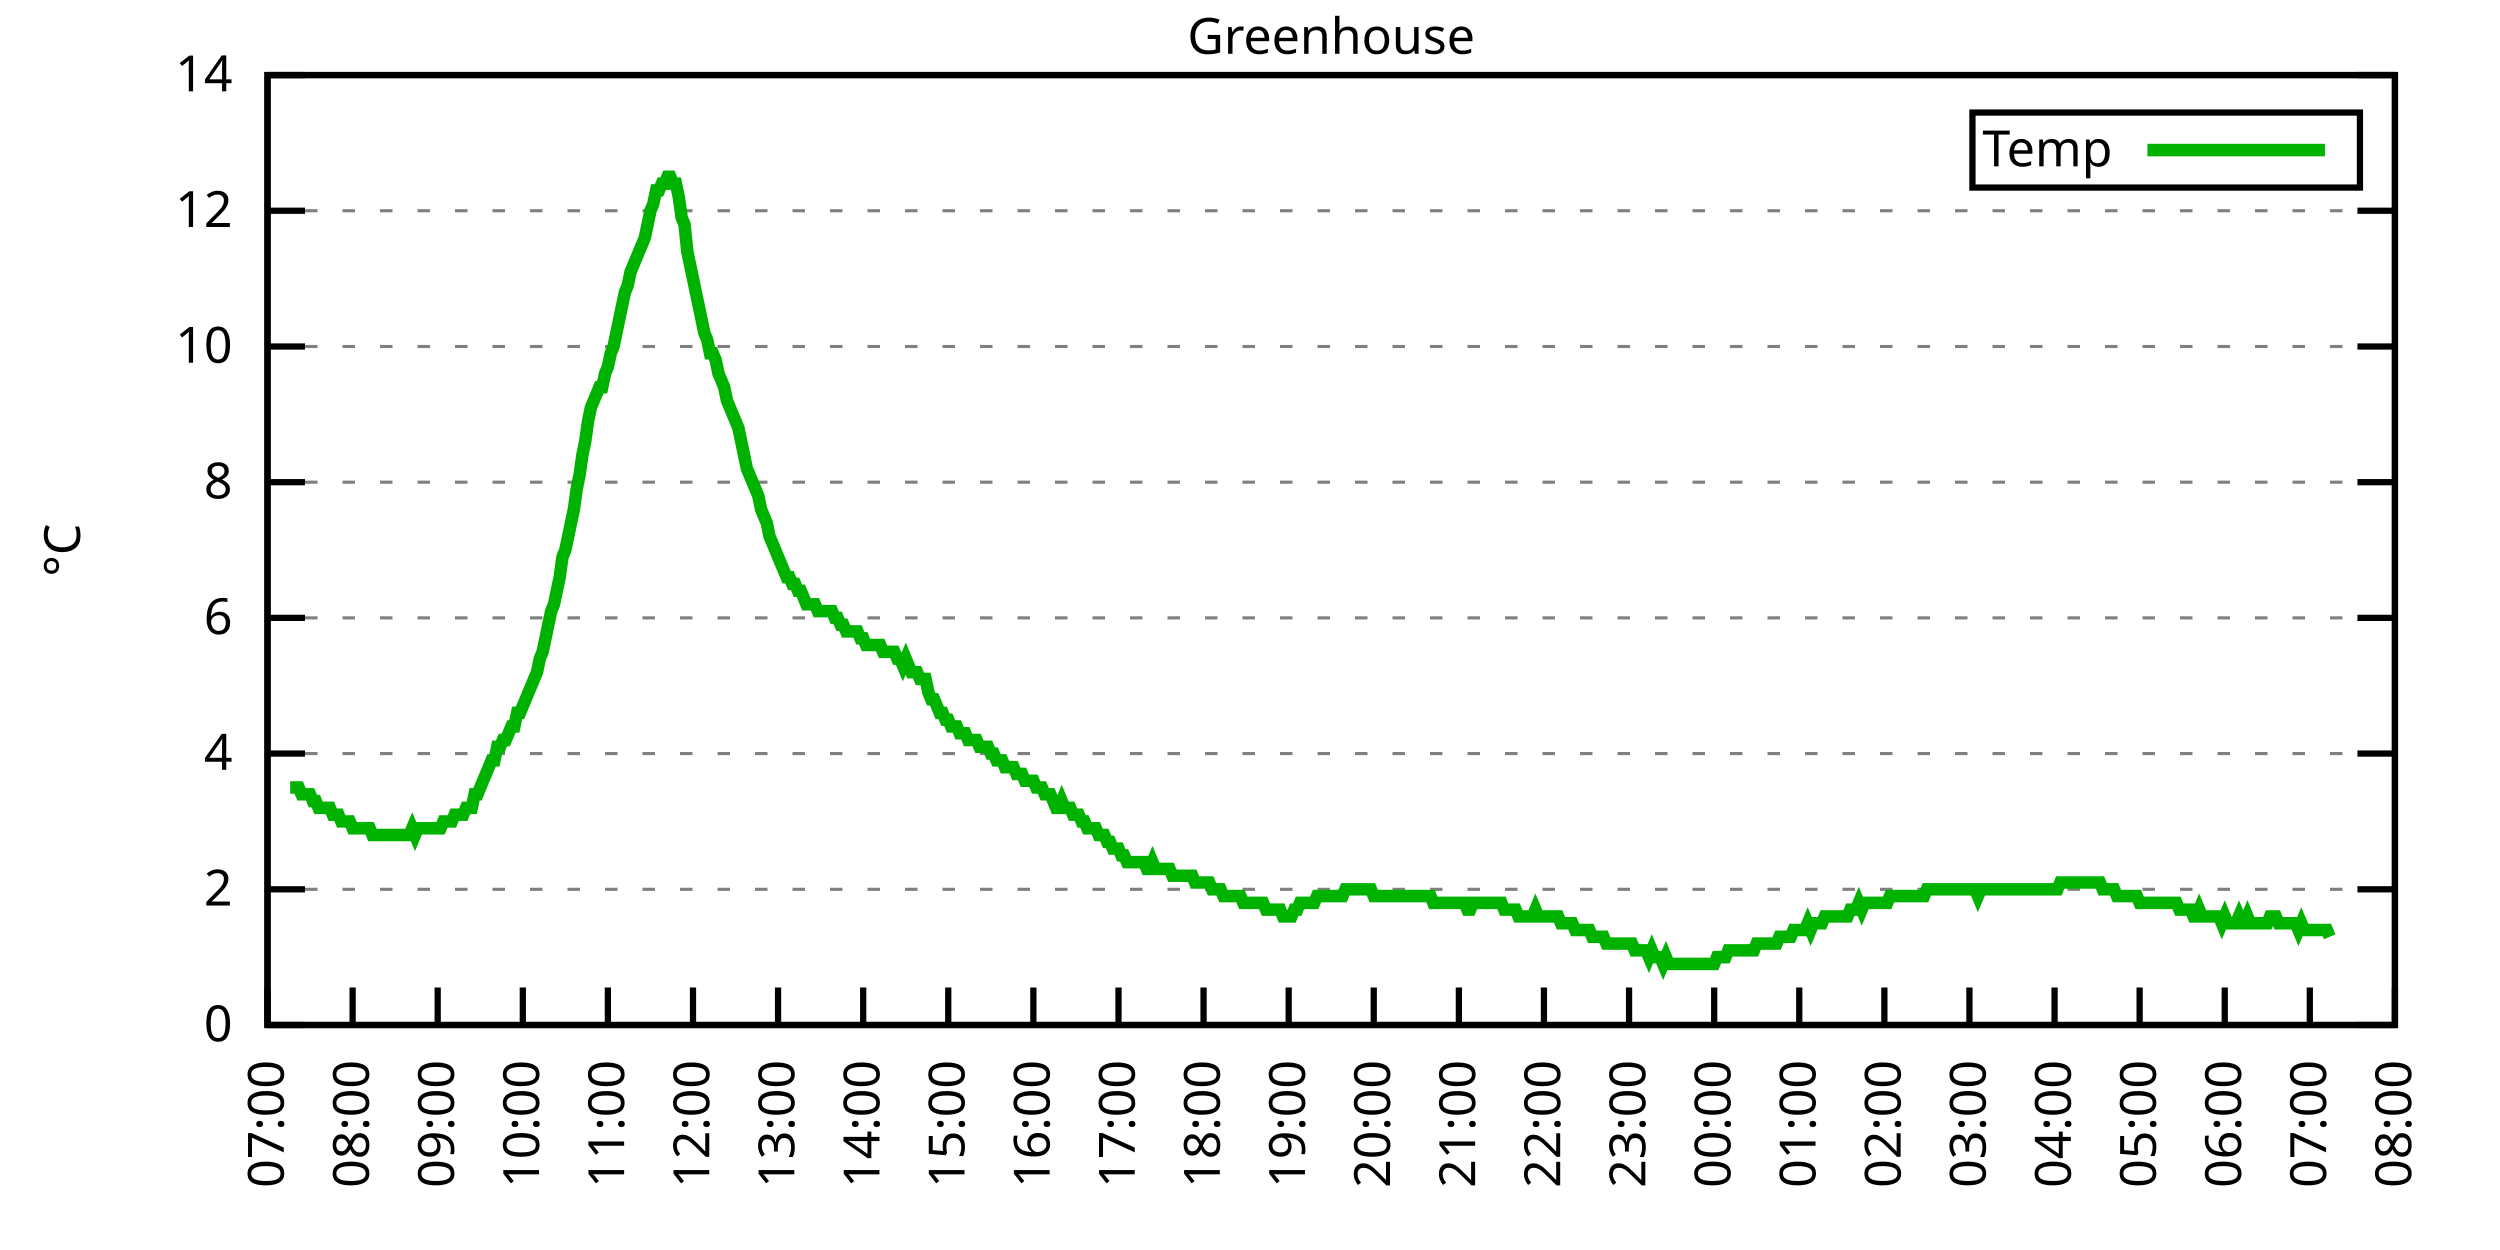
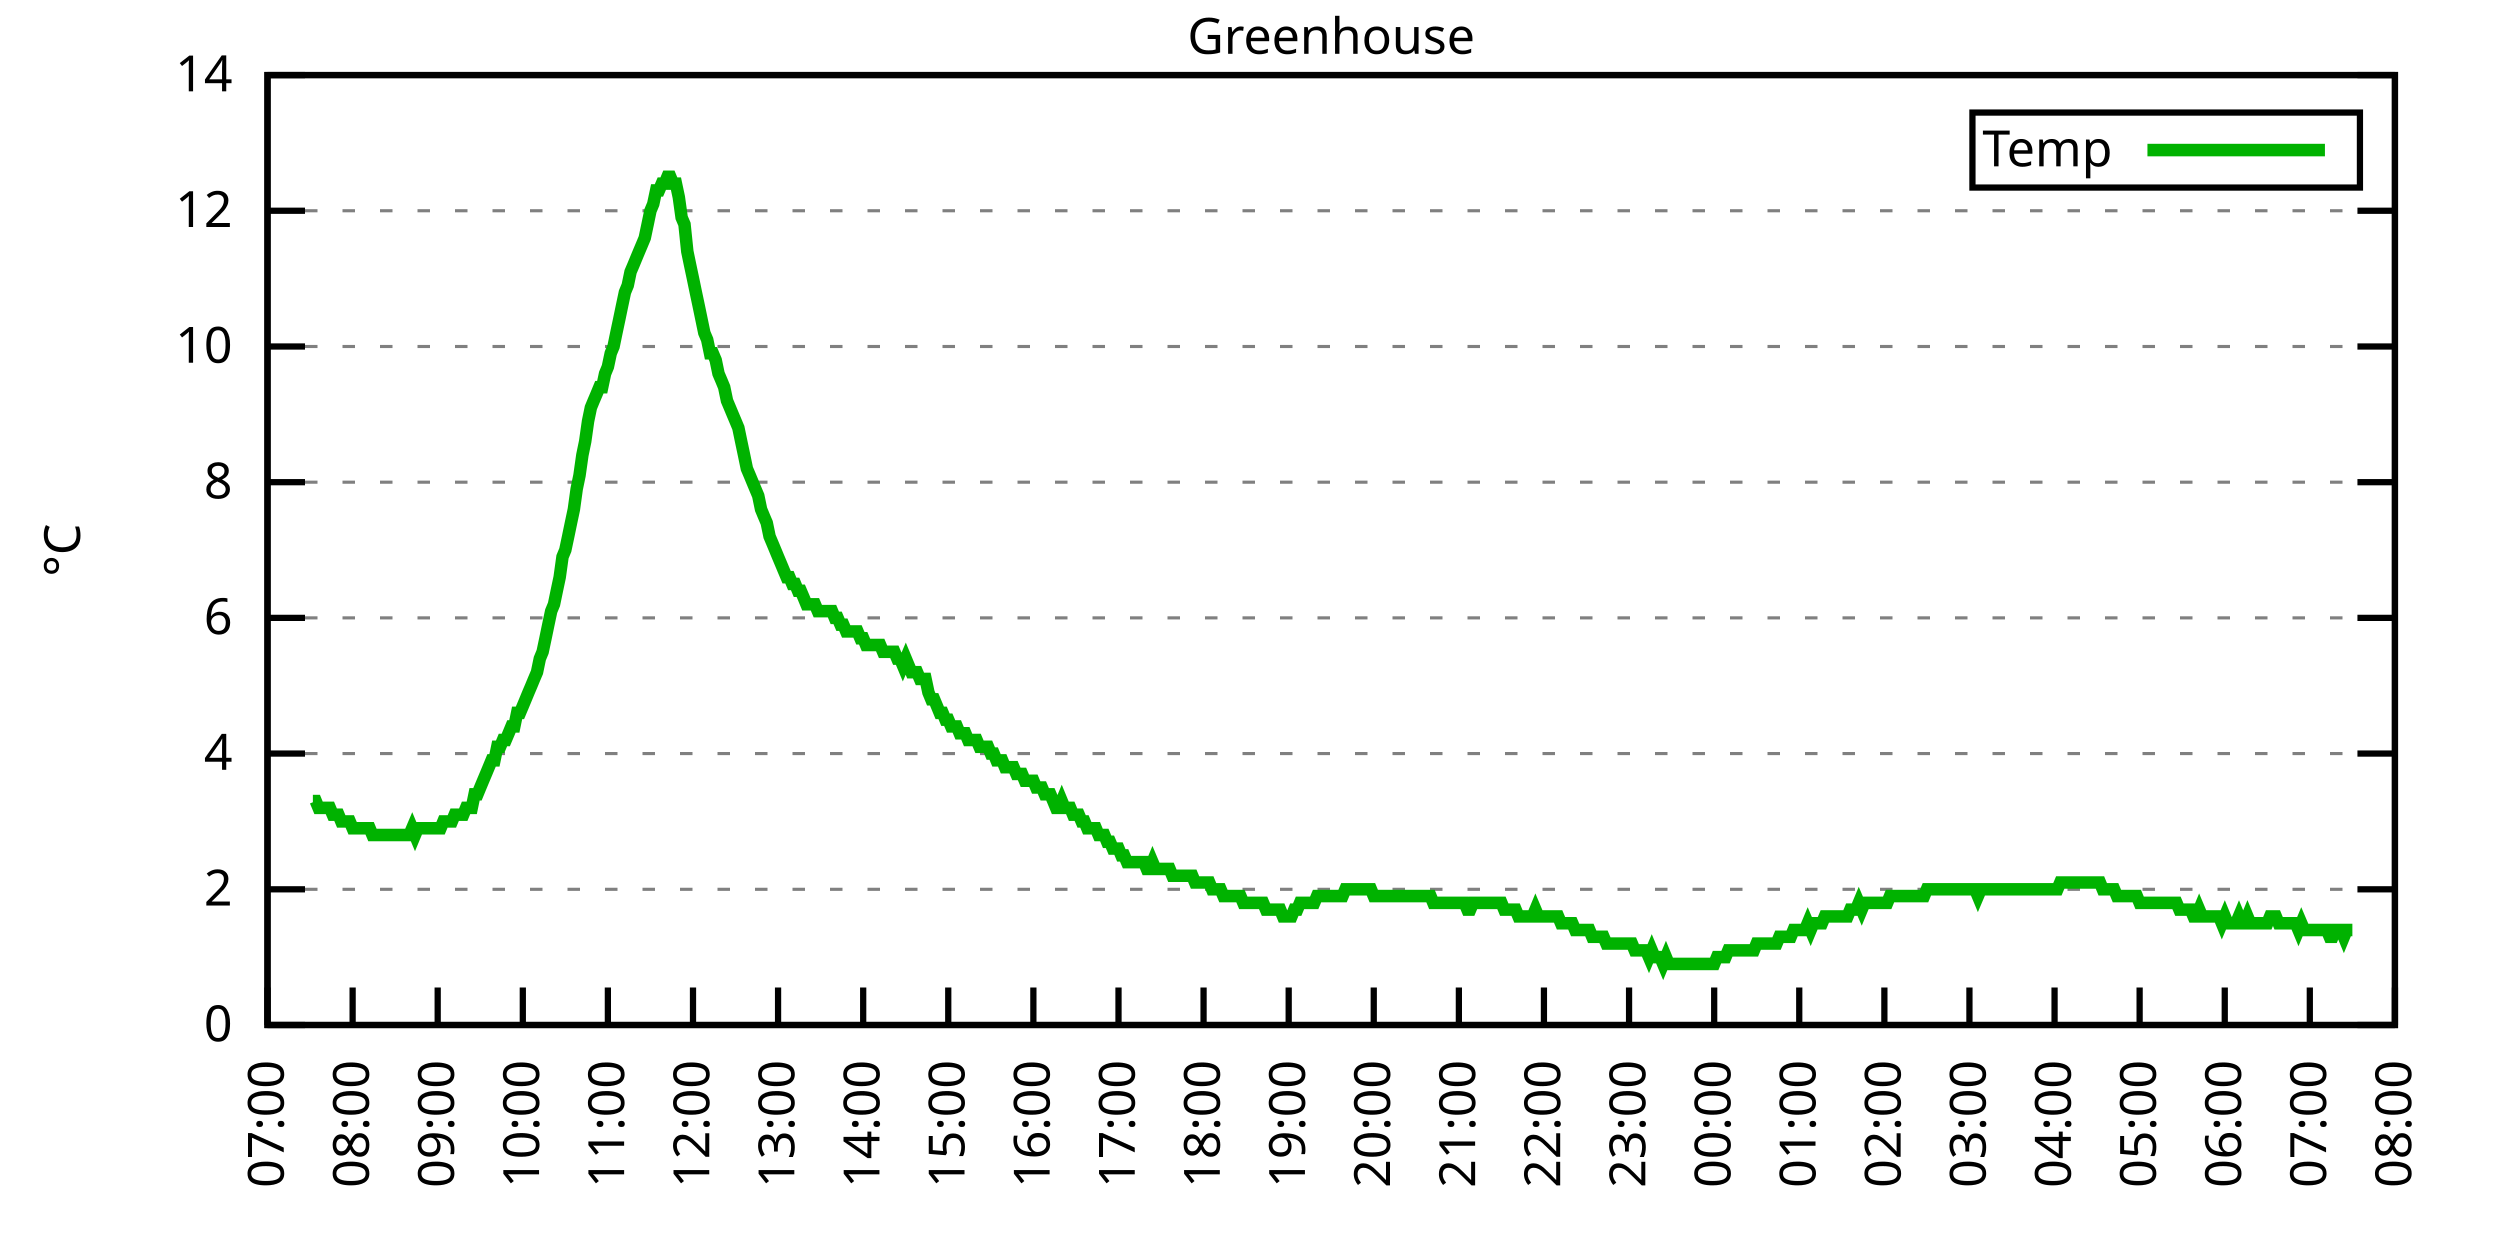
<svg xmlns="http://www.w3.org/2000/svg" xmlns:xlink="http://www.w3.org/1999/xlink" width="400" height="200" viewBox="0 0 400 200">
  <g id="gnuplot_canvas">
    <rect x="0" y="0" width="400" height="200" fill="none" />
    <defs>
      <circle id="gpDot" r="0.5" stroke-width="0.5" stroke="currentColor" />
      <path id="gpPt0" stroke-width="0.333" stroke="currentColor" d="M-1,0 h2 M0,-1 v2" />
      <path id="gpPt1" stroke-width="0.333" stroke="currentColor" d="M-1,-1 L1,1 M1,-1 L-1,1" />
      <path id="gpPt2" stroke-width="0.333" stroke="currentColor" d="M-1,0 L1,0 M0,-1 L0,1 M-1,-1 L1,1 M-1,1 L1,-1" />
      <rect id="gpPt3" stroke-width="0.333" stroke="currentColor" x="-1" y="-1" width="2" height="2" />
      <rect id="gpPt4" stroke-width="0.333" stroke="currentColor" fill="currentColor" x="-1" y="-1" width="2" height="2" />
      <circle id="gpPt5" stroke-width="0.333" stroke="currentColor" cx="0" cy="0" r="1" />
      <use xlink:href="#gpPt5" id="gpPt6" fill="currentColor" stroke="none" />
      <path id="gpPt7" stroke-width="0.333" stroke="currentColor" d="M0,-1.33 L-1.33,0.67 L1.33,0.67 z" />
      <use xlink:href="#gpPt7" id="gpPt8" fill="currentColor" stroke="none" />
      <use xlink:href="#gpPt7" id="gpPt9" stroke="currentColor" transform="rotate(180)" />
      <use xlink:href="#gpPt9" id="gpPt10" fill="currentColor" stroke="none" />
      <use xlink:href="#gpPt3" id="gpPt11" stroke="currentColor" transform="rotate(45)" />
      <use xlink:href="#gpPt11" id="gpPt12" fill="currentColor" stroke="none" />
      <path id="gpPt13" stroke-width="0.333" stroke="currentColor" d="M0,1.330 L1.265,0.411 L0.782,-1.067 L-0.782,-1.076 L-1.265,0.411 z" />
      <use xlink:href="#gpPt13" id="gpPt14" fill="currentColor" stroke="none" />
      <filter id="textbox" filterUnits="objectBoundingBox" x="0" y="0" height="1" width="1">
        <feFlood flood-color="white" flood-opacity="1" result="bgnd" />
        <feComposite in="SourceGraphic" in2="bgnd" operator="atop" />
      </filter>
      <filter id="greybox" filterUnits="objectBoundingBox" x="0" y="0" height="1" width="1">
        <feFlood flood-color="lightgrey" flood-opacity="1" result="grey" />
        <feComposite in="SourceGraphic" in2="grey" operator="atop" />
      </filter>
    </defs>
    <g fill="none" color="white" stroke="currentColor" stroke-width="1.00" stroke-linecap="butt" stroke-linejoin="miter">
</g>
    <g fill="none" color="black" stroke="currentColor" stroke-width="1.00" stroke-linecap="butt" stroke-linejoin="miter">
      <g stroke="none" shape-rendering="crispEdges">
        <polygon fill="rgb(255, 255, 255)" points="42.80,164.00 383.18,164.00 383.18,12.02 42.80,12.02 " />
      </g>
    </g>
    <g fill="none" color="black" stroke="currentColor" stroke-width="1.00" stroke-linecap="butt" stroke-linejoin="miter">
</g>
    <g fill="none" color="black" stroke="black" stroke-width="0.50" stroke-linecap="butt" stroke-linejoin="miter">
</g>
    <g fill="none" color="gray" stroke="currentColor" stroke-width="0.50" stroke-linecap="butt" stroke-linejoin="miter">
      <path stroke="gray" stroke-dasharray="2,4" class="gridline" d="M42.80,164.00 L383.19,164.00  " />
    </g>
    <g fill="none" color="gray" stroke="gray" stroke-width="1.00" stroke-linecap="butt" stroke-linejoin="miter">
</g>
    <g fill="none" color="black" stroke="currentColor" stroke-width="1.00" stroke-linecap="butt" stroke-linejoin="miter">
      <path stroke="black" d="M42.80,164.00 L48.80,164.00 M383.19,164.00 L377.19,164.00  " />
      <g transform="translate(37.20,166.60)" stroke="none" fill="black" font-family="Sans" font-size="8.00" text-anchor="end">
        <text>
          <tspan font-family="Sans"> 0</tspan>
        </text>
      </g>
    </g>
    <g fill="none" color="black" stroke="currentColor" stroke-width="1.00" stroke-linecap="butt" stroke-linejoin="miter">
</g>
    <g fill="none" color="black" stroke="black" stroke-width="0.50" stroke-linecap="butt" stroke-linejoin="miter">
</g>
    <g fill="none" color="gray" stroke="currentColor" stroke-width="0.50" stroke-linecap="butt" stroke-linejoin="miter">
      <path stroke="gray" stroke-dasharray="2,4" class="gridline" d="M42.80,142.29 L383.19,142.29  " />
    </g>
    <g fill="none" color="gray" stroke="gray" stroke-width="1.00" stroke-linecap="butt" stroke-linejoin="miter">
</g>
    <g fill="none" color="black" stroke="currentColor" stroke-width="1.00" stroke-linecap="butt" stroke-linejoin="miter">
      <path stroke="black" d="M42.80,142.29 L48.80,142.29 M383.19,142.29 L377.19,142.29  " />
      <g transform="translate(37.20,144.89)" stroke="none" fill="black" font-family="Sans" font-size="8.00" text-anchor="end">
        <text>
          <tspan font-family="Sans"> 2</tspan>
        </text>
      </g>
    </g>
    <g fill="none" color="black" stroke="currentColor" stroke-width="1.00" stroke-linecap="butt" stroke-linejoin="miter">
</g>
    <g fill="none" color="black" stroke="black" stroke-width="0.50" stroke-linecap="butt" stroke-linejoin="miter">
</g>
    <g fill="none" color="gray" stroke="currentColor" stroke-width="0.50" stroke-linecap="butt" stroke-linejoin="miter">
      <path stroke="gray" stroke-dasharray="2,4" class="gridline" d="M42.80,120.57 L383.19,120.57  " />
    </g>
    <g fill="none" color="gray" stroke="gray" stroke-width="1.00" stroke-linecap="butt" stroke-linejoin="miter">
</g>
    <g fill="none" color="black" stroke="currentColor" stroke-width="1.00" stroke-linecap="butt" stroke-linejoin="miter">
      <path stroke="black" d="M42.80,120.57 L48.80,120.57 M383.19,120.57 L377.19,120.57  " />
      <g transform="translate(37.20,123.17)" stroke="none" fill="black" font-family="Sans" font-size="8.00" text-anchor="end">
        <text>
          <tspan font-family="Sans"> 4</tspan>
        </text>
      </g>
    </g>
    <g fill="none" color="black" stroke="currentColor" stroke-width="1.00" stroke-linecap="butt" stroke-linejoin="miter">
</g>
    <g fill="none" color="black" stroke="black" stroke-width="0.50" stroke-linecap="butt" stroke-linejoin="miter">
</g>
    <g fill="none" color="gray" stroke="currentColor" stroke-width="0.50" stroke-linecap="butt" stroke-linejoin="miter">
      <path stroke="gray" stroke-dasharray="2,4" class="gridline" d="M42.80,98.86 L383.19,98.86  " />
    </g>
    <g fill="none" color="gray" stroke="gray" stroke-width="1.00" stroke-linecap="butt" stroke-linejoin="miter">
</g>
    <g fill="none" color="black" stroke="currentColor" stroke-width="1.00" stroke-linecap="butt" stroke-linejoin="miter">
      <path stroke="black" d="M42.80,98.86 L48.80,98.86 M383.19,98.86 L377.19,98.86  " />
      <g transform="translate(37.20,101.46)" stroke="none" fill="black" font-family="Sans" font-size="8.00" text-anchor="end">
        <text>
          <tspan font-family="Sans"> 6</tspan>
        </text>
      </g>
    </g>
    <g fill="none" color="black" stroke="currentColor" stroke-width="1.00" stroke-linecap="butt" stroke-linejoin="miter">
</g>
    <g fill="none" color="black" stroke="black" stroke-width="0.50" stroke-linecap="butt" stroke-linejoin="miter">
</g>
    <g fill="none" color="gray" stroke="currentColor" stroke-width="0.50" stroke-linecap="butt" stroke-linejoin="miter">
      <path stroke="gray" stroke-dasharray="2,4" class="gridline" d="M42.80,77.15 L383.19,77.15  " />
    </g>
    <g fill="none" color="gray" stroke="gray" stroke-width="1.00" stroke-linecap="butt" stroke-linejoin="miter">
</g>
    <g fill="none" color="black" stroke="currentColor" stroke-width="1.00" stroke-linecap="butt" stroke-linejoin="miter">
      <path stroke="black" d="M42.80,77.15 L48.80,77.15 M383.19,77.15 L377.19,77.15  " />
      <g transform="translate(37.20,79.75)" stroke="none" fill="black" font-family="Sans" font-size="8.00" text-anchor="end">
        <text>
          <tspan font-family="Sans"> 8</tspan>
        </text>
      </g>
    </g>
    <g fill="none" color="black" stroke="currentColor" stroke-width="1.00" stroke-linecap="butt" stroke-linejoin="miter">
</g>
    <g fill="none" color="black" stroke="black" stroke-width="0.50" stroke-linecap="butt" stroke-linejoin="miter">
</g>
    <g fill="none" color="gray" stroke="currentColor" stroke-width="0.50" stroke-linecap="butt" stroke-linejoin="miter">
      <path stroke="gray" stroke-dasharray="2,4" class="gridline" d="M42.80,55.44 L383.19,55.44  " />
    </g>
    <g fill="none" color="gray" stroke="gray" stroke-width="1.00" stroke-linecap="butt" stroke-linejoin="miter">
</g>
    <g fill="none" color="black" stroke="currentColor" stroke-width="1.00" stroke-linecap="butt" stroke-linejoin="miter">
      <path stroke="black" d="M42.80,55.44 L48.80,55.44 M383.19,55.44 L377.19,55.44  " />
      <g transform="translate(37.20,58.04)" stroke="none" fill="black" font-family="Sans" font-size="8.00" text-anchor="end">
        <text>
          <tspan font-family="Sans"> 10</tspan>
        </text>
      </g>
    </g>
    <g fill="none" color="black" stroke="currentColor" stroke-width="1.00" stroke-linecap="butt" stroke-linejoin="miter">
</g>
    <g fill="none" color="black" stroke="black" stroke-width="0.50" stroke-linecap="butt" stroke-linejoin="miter">
</g>
    <g fill="none" color="gray" stroke="currentColor" stroke-width="0.50" stroke-linecap="butt" stroke-linejoin="miter">
      <path stroke="gray" stroke-dasharray="2,4" class="gridline" d="M42.80,33.72 L383.19,33.72  " />
    </g>
    <g fill="none" color="gray" stroke="gray" stroke-width="1.00" stroke-linecap="butt" stroke-linejoin="miter">
</g>
    <g fill="none" color="black" stroke="currentColor" stroke-width="1.00" stroke-linecap="butt" stroke-linejoin="miter">
      <path stroke="black" d="M42.80,33.72 L48.80,33.72 M383.19,33.72 L377.19,33.72  " />
      <g transform="translate(37.20,36.32)" stroke="none" fill="black" font-family="Sans" font-size="8.00" text-anchor="end">
        <text>
          <tspan font-family="Sans"> 12</tspan>
        </text>
      </g>
    </g>
    <g fill="none" color="black" stroke="currentColor" stroke-width="1.00" stroke-linecap="butt" stroke-linejoin="miter">
</g>
    <g fill="none" color="black" stroke="black" stroke-width="0.50" stroke-linecap="butt" stroke-linejoin="miter">
</g>
    <g fill="none" color="gray" stroke="currentColor" stroke-width="0.50" stroke-linecap="butt" stroke-linejoin="miter">
      <path stroke="gray" stroke-dasharray="2,4" class="gridline" d="M42.80,12.01 L383.19,12.01  " />
    </g>
    <g fill="none" color="gray" stroke="gray" stroke-width="1.00" stroke-linecap="butt" stroke-linejoin="miter">
</g>
    <g fill="none" color="black" stroke="currentColor" stroke-width="1.00" stroke-linecap="butt" stroke-linejoin="miter">
      <path stroke="black" d="M42.80,12.01 L48.80,12.01 M383.19,12.01 L377.19,12.01  " />
      <g transform="translate(37.20,14.61)" stroke="none" fill="black" font-family="Sans" font-size="8.00" text-anchor="end">
        <text>
          <tspan font-family="Sans"> 14</tspan>
        </text>
      </g>
    </g>
    <g fill="none" color="black" stroke="currentColor" stroke-width="1.00" stroke-linecap="butt" stroke-linejoin="miter">
      <path stroke="black" d="M42.80,164.00 L42.80,158.00  " />
      <g transform="translate(45.40,169.60) rotate(270.00)" stroke="none" fill="black" font-family="Sans" font-size="8.00" text-anchor="end">
        <text>
          <tspan font-family="Sans">07:00</tspan>
        </text>
      </g>
    </g>
    <g fill="none" color="black" stroke="currentColor" stroke-width="1.00" stroke-linecap="butt" stroke-linejoin="miter">
      <path stroke="black" d="M56.42,164.00 L56.42,158.00  " />
      <g transform="translate(59.02,169.60) rotate(270.00)" stroke="none" fill="black" font-family="Sans" font-size="8.00" text-anchor="end">
        <text>
          <tspan font-family="Sans">08:00</tspan>
        </text>
      </g>
    </g>
    <g fill="none" color="black" stroke="currentColor" stroke-width="1.00" stroke-linecap="butt" stroke-linejoin="miter">
      <path stroke="black" d="M70.03,164.00 L70.03,158.00  " />
      <g transform="translate(72.63,169.60) rotate(270.00)" stroke="none" fill="black" font-family="Sans" font-size="8.00" text-anchor="end">
        <text>
          <tspan font-family="Sans">09:00</tspan>
        </text>
      </g>
    </g>
    <g fill="none" color="black" stroke="currentColor" stroke-width="1.00" stroke-linecap="butt" stroke-linejoin="miter">
      <path stroke="black" d="M83.65,164.00 L83.65,158.00  " />
      <g transform="translate(86.25,169.60) rotate(270.00)" stroke="none" fill="black" font-family="Sans" font-size="8.00" text-anchor="end">
        <text>
          <tspan font-family="Sans">10:00</tspan>
        </text>
      </g>
    </g>
    <g fill="none" color="black" stroke="currentColor" stroke-width="1.00" stroke-linecap="butt" stroke-linejoin="miter">
      <path stroke="black" d="M97.26,164.00 L97.26,158.00  " />
      <g transform="translate(99.86,169.60) rotate(270.00)" stroke="none" fill="black" font-family="Sans" font-size="8.00" text-anchor="end">
        <text>
          <tspan font-family="Sans">11:00</tspan>
        </text>
      </g>
    </g>
    <g fill="none" color="black" stroke="currentColor" stroke-width="1.00" stroke-linecap="butt" stroke-linejoin="miter">
      <path stroke="black" d="M110.88,164.00 L110.88,158.00  " />
      <g transform="translate(113.48,169.60) rotate(270.00)" stroke="none" fill="black" font-family="Sans" font-size="8.00" text-anchor="end">
        <text>
          <tspan font-family="Sans">12:00</tspan>
        </text>
      </g>
    </g>
    <g fill="none" color="black" stroke="currentColor" stroke-width="1.00" stroke-linecap="butt" stroke-linejoin="miter">
      <path stroke="black" d="M124.49,164.00 L124.49,158.00  " />
      <g transform="translate(127.09,169.60) rotate(270.00)" stroke="none" fill="black" font-family="Sans" font-size="8.00" text-anchor="end">
        <text>
          <tspan font-family="Sans">13:00</tspan>
        </text>
      </g>
    </g>
    <g fill="none" color="black" stroke="currentColor" stroke-width="1.00" stroke-linecap="butt" stroke-linejoin="miter">
      <path stroke="black" d="M138.11,164.00 L138.11,158.00  " />
      <g transform="translate(140.71,169.60) rotate(270.00)" stroke="none" fill="black" font-family="Sans" font-size="8.00" text-anchor="end">
        <text>
          <tspan font-family="Sans">14:00</tspan>
        </text>
      </g>
    </g>
    <g fill="none" color="black" stroke="currentColor" stroke-width="1.00" stroke-linecap="butt" stroke-linejoin="miter">
      <path stroke="black" d="M151.72,164.00 L151.72,158.00  " />
      <g transform="translate(154.32,169.60) rotate(270.00)" stroke="none" fill="black" font-family="Sans" font-size="8.00" text-anchor="end">
        <text>
          <tspan font-family="Sans">15:00</tspan>
        </text>
      </g>
    </g>
    <g fill="none" color="black" stroke="currentColor" stroke-width="1.00" stroke-linecap="butt" stroke-linejoin="miter">
      <path stroke="black" d="M165.34,164.00 L165.34,158.00  " />
      <g transform="translate(167.94,169.60) rotate(270.00)" stroke="none" fill="black" font-family="Sans" font-size="8.00" text-anchor="end">
        <text>
          <tspan font-family="Sans">16:00</tspan>
        </text>
      </g>
    </g>
    <g fill="none" color="black" stroke="currentColor" stroke-width="1.00" stroke-linecap="butt" stroke-linejoin="miter">
      <path stroke="black" d="M178.96,164.00 L178.96,158.00  " />
      <g transform="translate(181.56,169.60) rotate(270.00)" stroke="none" fill="black" font-family="Sans" font-size="8.00" text-anchor="end">
        <text>
          <tspan font-family="Sans">17:00</tspan>
        </text>
      </g>
    </g>
    <g fill="none" color="black" stroke="currentColor" stroke-width="1.00" stroke-linecap="butt" stroke-linejoin="miter">
      <path stroke="black" d="M192.57,164.00 L192.57,158.00  " />
      <g transform="translate(195.17,169.60) rotate(270.00)" stroke="none" fill="black" font-family="Sans" font-size="8.00" text-anchor="end">
        <text>
          <tspan font-family="Sans">18:00</tspan>
        </text>
      </g>
    </g>
    <g fill="none" color="black" stroke="currentColor" stroke-width="1.00" stroke-linecap="butt" stroke-linejoin="miter">
      <path stroke="black" d="M206.19,164.00 L206.19,158.00  " />
      <g transform="translate(208.79,169.60) rotate(270.00)" stroke="none" fill="black" font-family="Sans" font-size="8.00" text-anchor="end">
        <text>
          <tspan font-family="Sans">19:00</tspan>
        </text>
      </g>
    </g>
    <g fill="none" color="black" stroke="currentColor" stroke-width="1.00" stroke-linecap="butt" stroke-linejoin="miter">
      <path stroke="black" d="M219.80,164.00 L219.80,158.00  " />
      <g transform="translate(222.40,169.60) rotate(270.00)" stroke="none" fill="black" font-family="Sans" font-size="8.00" text-anchor="end">
        <text>
          <tspan font-family="Sans">20:00</tspan>
        </text>
      </g>
    </g>
    <g fill="none" color="black" stroke="currentColor" stroke-width="1.00" stroke-linecap="butt" stroke-linejoin="miter">
      <path stroke="black" d="M233.42,164.00 L233.42,158.00  " />
      <g transform="translate(236.02,169.60) rotate(270.00)" stroke="none" fill="black" font-family="Sans" font-size="8.00" text-anchor="end">
        <text>
          <tspan font-family="Sans">21:00</tspan>
        </text>
      </g>
    </g>
    <g fill="none" color="black" stroke="currentColor" stroke-width="1.00" stroke-linecap="butt" stroke-linejoin="miter">
      <path stroke="black" d="M247.03,164.00 L247.03,158.00  " />
      <g transform="translate(249.63,169.60) rotate(270.00)" stroke="none" fill="black" font-family="Sans" font-size="8.00" text-anchor="end">
        <text>
          <tspan font-family="Sans">22:00</tspan>
        </text>
      </g>
    </g>
    <g fill="none" color="black" stroke="currentColor" stroke-width="1.00" stroke-linecap="butt" stroke-linejoin="miter">
      <path stroke="black" d="M260.65,164.00 L260.65,158.00  " />
      <g transform="translate(263.25,169.60) rotate(270.00)" stroke="none" fill="black" font-family="Sans" font-size="8.00" text-anchor="end">
        <text>
          <tspan font-family="Sans">23:00</tspan>
        </text>
      </g>
    </g>
    <g fill="none" color="black" stroke="currentColor" stroke-width="1.00" stroke-linecap="butt" stroke-linejoin="miter">
      <path stroke="black" d="M274.27,164.00 L274.27,158.00  " />
      <g transform="translate(276.87,169.60) rotate(270.00)" stroke="none" fill="black" font-family="Sans" font-size="8.00" text-anchor="end">
        <text>
          <tspan font-family="Sans">00:00</tspan>
        </text>
      </g>
    </g>
    <g fill="none" color="black" stroke="currentColor" stroke-width="1.00" stroke-linecap="butt" stroke-linejoin="miter">
      <path stroke="black" d="M287.88,164.00 L287.88,158.00  " />
      <g transform="translate(290.48,169.60) rotate(270.00)" stroke="none" fill="black" font-family="Sans" font-size="8.00" text-anchor="end">
        <text>
          <tspan font-family="Sans">01:00</tspan>
        </text>
      </g>
    </g>
    <g fill="none" color="black" stroke="currentColor" stroke-width="1.00" stroke-linecap="butt" stroke-linejoin="miter">
      <path stroke="black" d="M301.50,164.00 L301.50,158.00  " />
      <g transform="translate(304.10,169.60) rotate(270.00)" stroke="none" fill="black" font-family="Sans" font-size="8.00" text-anchor="end">
        <text>
          <tspan font-family="Sans">02:00</tspan>
        </text>
      </g>
    </g>
    <g fill="none" color="black" stroke="currentColor" stroke-width="1.00" stroke-linecap="butt" stroke-linejoin="miter">
      <path stroke="black" d="M315.11,164.00 L315.11,158.00  " />
      <g transform="translate(317.71,169.60) rotate(270.00)" stroke="none" fill="black" font-family="Sans" font-size="8.00" text-anchor="end">
        <text>
          <tspan font-family="Sans">03:00</tspan>
        </text>
      </g>
    </g>
    <g fill="none" color="black" stroke="currentColor" stroke-width="1.00" stroke-linecap="butt" stroke-linejoin="miter">
      <path stroke="black" d="M328.73,164.00 L328.73,158.00  " />
      <g transform="translate(331.33,169.60) rotate(270.00)" stroke="none" fill="black" font-family="Sans" font-size="8.00" text-anchor="end">
        <text>
          <tspan font-family="Sans">04:00</tspan>
        </text>
      </g>
    </g>
    <g fill="none" color="black" stroke="currentColor" stroke-width="1.00" stroke-linecap="butt" stroke-linejoin="miter">
      <path stroke="black" d="M342.34,164.00 L342.34,158.00  " />
      <g transform="translate(344.94,169.60) rotate(270.00)" stroke="none" fill="black" font-family="Sans" font-size="8.00" text-anchor="end">
        <text>
          <tspan font-family="Sans">05:00</tspan>
        </text>
      </g>
    </g>
    <g fill="none" color="black" stroke="currentColor" stroke-width="1.00" stroke-linecap="butt" stroke-linejoin="miter">
      <path stroke="black" d="M355.96,164.00 L355.96,158.00  " />
      <g transform="translate(358.56,169.60) rotate(270.00)" stroke="none" fill="black" font-family="Sans" font-size="8.00" text-anchor="end">
        <text>
          <tspan font-family="Sans">06:00</tspan>
        </text>
      </g>
    </g>
    <g fill="none" color="black" stroke="currentColor" stroke-width="1.00" stroke-linecap="butt" stroke-linejoin="miter">
      <path stroke="black" d="M369.57,164.00 L369.57,158.00  " />
      <g transform="translate(372.17,169.60) rotate(270.00)" stroke="none" fill="black" font-family="Sans" font-size="8.00" text-anchor="end">
        <text>
          <tspan font-family="Sans">07:00</tspan>
        </text>
      </g>
    </g>
    <g fill="none" color="black" stroke="currentColor" stroke-width="1.00" stroke-linecap="butt" stroke-linejoin="miter">
      <path stroke="black" d="M383.19,164.00 L383.19,158.00  " />
      <g transform="translate(385.79,169.60) rotate(270.00)" stroke="none" fill="black" font-family="Sans" font-size="8.00" text-anchor="end">
        <text>
          <tspan font-family="Sans">08:00</tspan>
        </text>
      </g>
    </g>
    <g fill="none" color="black" stroke="currentColor" stroke-width="1.00" stroke-linecap="butt" stroke-linejoin="miter">
</g>
    <g fill="none" color="black" stroke="currentColor" stroke-width="1.00" stroke-linecap="butt" stroke-linejoin="miter">
      <path stroke="black" d="M42.80,12.01 L42.80,164.00 L383.19,164.00 L383.19,12.01 L42.80,12.01 Z  " />
    </g>
    <g fill="none" color="black" stroke="currentColor" stroke-width="1.00" stroke-linecap="butt" stroke-linejoin="miter">
</g>
    <g fill="none" color="black" stroke="currentColor" stroke-width="1.00" stroke-linecap="butt" stroke-linejoin="miter">
      <path stroke="black" d="M315.59,30.01 L315.59,18.01 L377.59,18.01 L377.59,30.01 L315.59,30.01 Z  " />
    </g>
    <g id="Greenhouse_plot_1">
      <g fill="none" color="white" stroke="black" stroke-width="2.00" stroke-linecap="butt" stroke-linejoin="miter">
</g>
      <g fill="none" color="black" stroke="currentColor" stroke-width="2.00" stroke-linecap="butt" stroke-linejoin="miter">
        <g transform="translate(337.99,26.61)" stroke="none" fill="black" font-family="Sans" font-size="8.00" text-anchor="end">
          <text>
            <tspan font-family="Sans">Temp</tspan>
          </text>
        </g>
      </g>
      <g fill="none" color="black" stroke="currentColor" stroke-width="2.00" stroke-linecap="butt" stroke-linejoin="miter">
-         <path stroke="rgb(  0, 178,   0)" d="M343.59,24.01 L371.99,24.01 M46.43,126.00 L46.88,126.00 L47.34,126.00 L47.79,126.00 L48.25,127.09 L48.70,127.09   L49.15,127.09 L49.61,127.09 L50.06,128.17 L50.52,128.17 L50.97,129.26 L51.42,129.26 L51.88,129.26 L52.33,129.26   L52.78,129.26 L53.24,130.35 L53.69,130.35 L54.15,130.35 L54.60,131.43 L55.05,131.43 L55.51,131.43 L55.96,131.43   L56.42,132.52 L56.87,132.52 L57.32,132.52 L57.78,132.52 L58.23,132.52 L58.68,132.52 L59.14,132.52 L59.59,133.60   L60.05,133.60 L60.50,133.60 L60.95,133.60 L61.41,133.60 L61.86,133.60 L62.32,133.60 L62.77,133.60 L63.22,133.60   L63.68,133.60 L64.13,133.60 L64.58,133.60 L65.04,133.60 L65.49,133.60 L65.95,132.52 L66.40,133.60 L66.85,132.52   L67.31,132.52 L67.76,132.52 L68.22,132.52 L68.67,132.52 L69.12,132.52 L69.58,132.52 L70.03,132.52 L70.49,132.52   L70.94,131.43 L71.39,131.43 L71.85,131.43 L72.30,131.43 L72.75,130.35 L73.21,130.35 L73.66,130.35 L74.12,130.35   L74.57,129.26 L75.02,129.26 L75.48,129.26 L75.93,127.09 L76.39,127.09 L76.84,126.00 L77.29,124.92 L77.75,123.83   L78.20,122.75 L78.65,121.66 L79.11,121.66 L79.56,119.49 L80.02,119.49 L80.47,118.40 L80.92,118.40 L81.38,117.32   L81.83,116.23 L82.29,116.23 L82.74,114.06 L83.19,114.06 L83.65,112.97 L84.10,111.89 L84.55,110.80 L85.01,109.72   L85.46,108.63 L85.92,107.55 L86.37,105.38 L86.82,104.29 L87.28,102.12 L87.73,99.95 L88.19,97.78 L88.64,96.69   L89.09,94.52 L89.55,92.35 L90.00,89.09 L90.45,88.00 L90.91,85.83 L91.36,83.66 L91.82,81.49 L92.27,78.23   L92.72,76.06 L93.18,72.81 L93.63,70.63 L94.09,67.38 L94.54,65.21 L94.99,64.12 L95.45,63.04 L95.90,61.95   L96.35,61.95 L96.81,59.78 L97.26,58.69 L97.72,56.52 L98.17,55.44 L98.62,53.26 L99.08,51.09 L99.53,48.92   L99.99,46.75 L100.44,45.66 L100.89,43.49 L101.35,42.41 L101.80,41.32 L102.25,40.24 L102.71,39.15 L103.16,38.07   L103.62,35.89 L104.07,33.72 L104.52,32.64 L104.98,30.47 L105.43,30.47 L105.89,29.38 L106.34,29.38 L106.79,28.29   L107.25,28.29 L107.70,29.38 L108.15,29.38 L108.61,31.55 L109.06,34.81 L109.52,35.89 L109.97,40.24 L110.42,42.41   L110.88,44.58 L111.33,46.75 L111.79,48.92 L112.24,51.09 L112.69,53.26 L113.15,54.35 L113.60,56.52 L114.05,56.52   L114.51,57.61 L114.96,59.78 L115.42,60.86 L115.87,61.95 L116.32,64.12 L116.78,65.21 L117.23,66.29 L117.69,67.38   L118.14,68.46 L118.59,70.63 L119.05,72.81 L119.50,74.98 L119.96,76.06 L120.41,77.15 L120.86,78.23 L121.32,79.32   L121.77,81.49 L122.22,82.58 L122.68,83.66 L123.13,85.83 L123.59,86.92 L124.04,88.00 L124.49,89.09 L124.95,90.18   L125.40,91.26 L125.86,92.35 L126.31,92.35 L126.76,93.43 L127.22,93.43 L127.67,94.52 L128.12,94.52 L128.58,95.60   L129.03,96.69 L129.49,96.69 L129.94,96.69 L130.39,96.69 L130.85,97.78 L131.30,97.78 L131.76,97.78 L132.21,97.78   L132.66,97.78 L133.12,97.78 L133.57,98.86 L134.02,98.86 L134.48,99.95 L134.93,99.95 L135.39,101.03 L135.84,101.03   L136.29,101.03 L136.75,101.03 L137.20,101.03 L137.66,102.12 L138.11,102.12 L138.56,103.20 L139.02,103.20 L139.47,103.20   L139.92,103.20 L140.38,103.20 L140.83,103.20 L141.29,104.29 L141.74,104.29 L142.19,104.29 L142.65,104.29 L143.10,104.29   L143.56,105.38 L144.01,105.38 L144.46,106.46 L144.92,105.38 L145.37,106.46 L145.82,107.55 L146.28,107.55 L146.73,107.55   L147.19,108.63 L147.64,108.63 L148.09,108.63 L148.55,110.80 L149.00,111.89 L149.46,111.89 L149.91,112.97 L150.36,114.06   L150.82,114.06 L151.27,115.15 L151.72,115.15 L152.18,116.23 L152.63,116.23 L153.09,116.23 L153.54,117.32 L153.99,117.32   L154.45,117.32 L154.90,118.40 L155.36,118.40 L155.81,118.40 L156.26,118.40 L156.72,119.49 L157.17,119.49 L157.62,119.49   L158.08,119.49 L158.53,120.57 L158.99,120.57 L159.44,121.66 L159.89,121.66 L160.35,121.66 L160.80,122.75 L161.26,122.75   L161.71,122.75 L162.16,122.75 L162.62,123.83 L163.07,123.83 L163.52,123.83 L163.98,124.92 L164.43,124.92 L164.89,124.92   L165.34,124.92 L165.79,126.00 L166.25,126.00 L166.70,126.00 L167.16,127.09 L167.61,127.09 L168.06,127.09 L168.52,128.17   L168.97,129.26 L169.43,129.26 L169.88,128.17 L170.33,129.26 L170.79,129.26 L171.24,129.26 L171.69,130.35 L172.15,130.35   L172.60,130.35 L173.06,131.43 L173.51,131.43 L173.96,132.52 L174.42,132.52 L174.87,132.52 L175.33,132.52 L175.78,133.60   L176.23,133.60 L176.69,133.60 L177.14,134.69 L177.59,134.69 L178.05,135.77 L178.50,135.77 L178.96,135.77 L179.41,136.86   L179.86,136.86 L180.32,137.94 L180.77,137.94 L181.23,137.94 L181.68,137.94 L182.13,137.94 L182.59,137.94 L183.04,137.94   L183.49,139.03 L183.95,139.03 L184.40,137.94 L184.86,139.03 L185.31,139.03 L185.76,139.03 L186.22,139.03 L186.67,139.03   L187.13,139.03 L187.58,140.12 L188.03,140.12 L188.49,140.12 L188.94,140.12 L189.39,140.12 L189.85,140.12 L190.30,140.12   L190.76,140.12 L191.21,141.20 L191.66,141.20 L192.12,141.20 L192.57,141.20 L193.03,141.20 L193.48,141.20 L193.93,142.29   L194.39,142.29 L194.84,142.29 L195.29,142.29 L195.75,143.37 L196.20,143.37 L196.66,143.37 L197.11,143.37 L197.56,143.37   L198.02,143.37 L198.47,143.37 L198.93,144.46 L199.38,144.46 L199.83,144.46 L200.29,144.46 L200.74,144.46 L201.19,144.46   L201.65,144.46 L202.10,144.46 L202.56,145.54 L203.01,145.54 L203.46,145.54 L203.92,145.54 L204.37,145.54 L204.83,145.54   L205.28,146.63 L205.73,146.63 L206.19,146.63 L206.64,146.63 L207.09,145.54 L207.55,145.54 L208.00,144.46 L208.46,144.46   L208.91,144.46 L209.36,144.46 L209.82,144.46 L210.27,144.46 L210.73,143.37 L211.18,143.37 L211.63,143.37 L212.09,143.37   L212.54,143.37 L213.00,143.37 L213.45,143.37 L213.90,143.37 L214.36,143.37 L214.81,143.37 L215.26,142.29 L215.72,142.29   L216.17,142.29 L216.63,142.29 L217.08,142.29 L217.53,142.29 L217.99,142.29 L218.44,142.29 L218.90,142.29 L219.35,142.29   L219.80,143.37 L220.26,143.37 L220.71,143.37 L221.16,143.37 L221.62,143.37 L222.07,143.37 L222.53,143.37 L222.98,143.37   L223.43,143.37 L223.89,143.37 L224.34,143.37 L224.80,143.37 L225.25,143.37 L225.70,143.37 L226.16,143.37 L226.61,143.37   L227.06,143.37 L227.52,143.37 L227.97,143.37 L228.43,143.37 L228.88,143.37 L229.33,144.46 L229.79,144.46 L230.24,144.46   L230.70,144.46 L231.15,144.46 L231.60,144.46 L232.06,144.46 L232.51,144.46 L232.96,144.46 L233.42,144.46 L233.87,144.46   L234.33,144.46 L234.78,145.54 L235.23,145.54 L235.69,144.46 L236.14,144.46 L236.60,144.46 L237.05,144.46 L237.50,144.46   L237.96,144.46 L238.41,144.46 L238.86,144.46 L239.32,144.46 L239.77,144.46 L240.23,144.46 L240.68,145.54 L241.13,145.54   L241.59,145.54 L242.04,145.54 L242.50,145.54 L242.95,146.63 L243.40,146.63 L243.86,146.63 L244.31,146.63 L244.76,146.63   L245.22,146.63 L245.67,145.54 L246.13,146.63 L246.58,146.63 L247.03,146.63 L247.49,146.63 L247.94,146.63 L248.40,146.63   L248.85,146.63 L249.30,146.63 L249.76,147.72 L250.21,147.72 L250.66,147.72 L251.12,147.72 L251.57,147.72 L252.03,148.80   L252.48,148.80 L252.93,148.80 L253.39,148.80 L253.84,148.80 L254.30,148.80 L254.75,149.89 L255.20,149.89 L255.66,149.89   L256.11,149.89 L256.56,149.89 L257.02,150.97 L257.47,150.97 L257.93,150.97 L258.38,150.97 L258.83,150.97 L259.29,150.97   L259.74,150.97 L260.20,150.97 L260.65,150.97 L261.10,150.97 L261.56,152.06 L262.01,152.06 L262.47,152.06 L262.92,152.06   L263.37,152.06 L263.83,153.14 L264.28,152.06 L264.73,153.14 L265.19,153.14 L265.64,153.14 L266.10,154.23 L266.55,153.14   L267.00,154.23 L267.46,154.23 L267.91,154.23 L268.37,154.23 L268.82,154.23 L269.27,154.23 L269.73,154.23 L270.18,154.23   L270.63,154.23 L271.09,154.23 L271.54,154.23 L272.00,154.23 L272.45,154.23 L272.90,154.23 L273.36,154.23 L273.81,154.23   L274.27,154.23 L274.72,153.14 L275.17,153.14 L275.63,153.14 L276.08,153.14 L276.53,152.06 L276.99,152.06 L277.44,152.06   L277.90,152.06 L278.35,152.06 L278.80,152.06 L279.26,152.06 L279.71,152.06 L280.17,152.06 L280.62,152.06 L281.07,150.97   L281.53,150.97 L281.98,150.97 L282.43,150.97 L282.89,150.97 L283.34,150.97 L283.80,150.97 L284.25,150.97 L284.70,149.89   L285.16,149.89 L285.61,149.89 L286.07,149.89 L286.52,149.89 L286.97,148.80 L287.43,148.80 L287.88,148.80 L288.33,148.80   L288.79,148.80 L289.24,147.72 L289.70,148.80 L290.15,147.72 L290.60,147.72 L291.06,147.72 L291.51,147.72 L291.97,146.63   L292.42,146.63 L292.87,146.63 L293.33,146.63 L293.78,146.63 L294.23,146.63 L294.69,146.63 L295.14,146.63 L295.60,146.63   L296.05,145.54 L296.50,145.54 L296.96,145.54 L297.41,144.46 L297.87,145.54 L298.32,144.46 L298.77,144.46 L299.23,144.46   L299.68,144.46 L300.13,144.46 L300.59,144.46 L301.04,144.46 L301.50,144.46 L301.95,144.46 L302.40,143.37 L302.86,143.37   L303.31,143.37 L303.77,143.37 L304.22,143.37 L304.67,143.37 L305.13,143.37 L305.58,143.37 L306.03,143.37 L306.49,143.37   L306.94,143.37 L307.40,143.37 L307.85,143.37 L308.30,142.29 L308.76,142.29 L309.21,142.29 L309.67,142.29 L310.12,142.29   L310.57,142.29 L311.03,142.29 L311.48,142.29 L311.94,142.29 L312.39,142.29 L312.84,142.29 L313.30,142.29 L313.75,142.29   L314.20,142.29 L314.66,142.29 L315.11,142.29 L315.57,142.29 L316.02,142.29 L316.47,143.37 L316.93,142.29 L317.38,142.29   L317.84,142.29 L318.29,142.29 L318.74,142.29 L319.20,142.29 L319.65,142.29 L320.10,142.29 L320.56,142.29 L321.01,142.29   L321.47,142.29 L321.92,142.29 L322.37,142.29 L322.83,142.29 L323.28,142.29 L323.74,142.29 L324.19,142.29 L324.64,142.29   L325.10,142.29 L325.55,142.29 L326.00,142.29 L326.46,142.29 L326.91,142.29 L327.37,142.29 L327.82,142.29 L328.27,142.29   L328.73,142.29 L329.18,142.29 L329.64,141.20 L330.09,141.20 L330.54,141.20 L331.00,141.20 L331.45,141.20 L331.90,141.20   L332.36,141.20 L332.81,141.20 L333.27,141.20 L333.72,141.20 L334.17,141.20 L334.63,141.20 L335.08,141.20 L335.54,141.20   L335.99,141.20 L336.44,142.29 L336.90,142.29 L337.35,142.29 L337.80,142.29 L338.26,142.29 L338.71,143.37 L339.17,143.37   L339.62,143.37 L340.07,143.37 L340.53,143.37 L340.98,143.37 L341.44,143.37 L341.89,143.37 L342.34,144.46 L342.80,144.46   L343.25,144.46 L343.70,144.46 L344.16,144.46 L344.61,144.46 L345.07,144.46 L345.52,144.46 L345.97,144.46 L346.43,144.46   L346.88,144.46 L347.34,144.46 L347.79,144.46 L348.24,144.46 L348.70,145.54 L349.15,145.54 L349.60,145.54 L350.06,145.54   L350.51,145.54 L350.97,146.63 L351.42,146.63 L351.87,145.54 L352.33,146.63 L352.78,146.63 L353.24,146.63 L353.69,146.63   L354.14,146.63 L354.60,146.63 L355.05,146.63 L355.50,147.72 L355.96,146.63 L356.41,147.72 L356.87,147.72 L357.32,147.72   L357.77,147.72 L358.23,146.63 L358.68,147.72 L359.14,147.72 L359.59,146.63 L360.04,147.72 L360.50,147.72 L360.95,147.72   L361.41,147.72 L361.86,147.72 L362.31,147.72 L362.77,147.72 L363.22,146.63 L363.67,146.63 L364.13,146.63 L364.58,147.72   L365.04,147.72 L365.49,147.72 L365.94,147.72 L366.40,147.72 L366.85,147.72 L367.31,147.72 L367.76,148.80 L368.21,147.72   L368.67,148.80 L369.12,148.80 L369.57,148.80 L370.03,148.80 L370.48,148.80 L370.94,148.80 L371.39,148.80 L371.84,148.80   L372.30,148.80 L372.75,149.89  " />
+         <path stroke="rgb(  0, 178,   0)" d="M343.59,24.01 L371.99,24.01 M50.06,128.17 L50.52,128.17 L50.97,129.26 L51.42,129.26 L51.88,129.26 L52.33,129.26   L52.78,129.26 L53.24,130.35 L53.69,130.35 L54.15,130.35 L54.60,131.43 L55.05,131.43 L55.51,131.43 L55.96,131.43   L56.42,132.52 L56.87,132.52 L57.32,132.52 L57.78,132.52 L58.23,132.52 L58.68,132.52 L59.14,132.52 L59.59,133.60   L60.05,133.60 L60.50,133.60 L60.95,133.60 L61.41,133.60 L61.86,133.60 L62.32,133.60 L62.77,133.60 L63.22,133.60   L63.68,133.60 L64.13,133.60 L64.58,133.60 L65.04,133.60 L65.49,133.60 L65.95,132.52 L66.40,133.60 L66.85,132.52   L67.31,132.52 L67.76,132.52 L68.22,132.52 L68.67,132.52 L69.12,132.52 L69.58,132.52 L70.03,132.52 L70.49,132.52   L70.94,131.43 L71.39,131.43 L71.85,131.43 L72.30,131.43 L72.75,130.35 L73.21,130.35 L73.66,130.35 L74.12,130.35   L74.57,129.26 L75.02,129.26 L75.48,129.26 L75.93,127.09 L76.39,127.09 L76.84,126.00 L77.29,124.92 L77.75,123.83   L78.20,122.75 L78.65,121.66 L79.11,121.66 L79.56,119.49 L80.02,119.49 L80.47,118.40 L80.92,118.40 L81.38,117.32   L81.83,116.23 L82.29,116.23 L82.74,114.06 L83.19,114.06 L83.65,112.97 L84.10,111.89 L84.55,110.80 L85.01,109.72   L85.46,108.63 L85.92,107.55 L86.37,105.38 L86.82,104.29 L87.28,102.12 L87.73,99.95 L88.19,97.78 L88.64,96.69   L89.09,94.52 L89.55,92.35 L90.00,89.09 L90.45,88.00 L90.91,85.83 L91.36,83.66 L91.82,81.49 L92.27,78.23   L92.72,76.06 L93.18,72.81 L93.63,70.63 L94.09,67.38 L94.54,65.21 L94.99,64.12 L95.45,63.04 L95.90,61.95   L96.35,61.95 L96.81,59.78 L97.26,58.69 L97.72,56.52 L98.17,55.44 L98.62,53.26 L99.08,51.09 L99.53,48.92   L99.99,46.75 L100.44,45.66 L100.89,43.49 L101.35,42.41 L101.80,41.32 L102.25,40.24 L102.71,39.15 L103.16,38.07   L103.62,35.89 L104.07,33.72 L104.52,32.64 L104.98,30.47 L105.43,30.47 L105.89,29.38 L106.34,29.38 L106.79,28.29   L107.25,28.29 L107.70,29.38 L108.15,29.38 L108.61,31.55 L109.06,34.81 L109.52,35.89 L109.97,40.24 L110.42,42.41   L110.88,44.58 L111.33,46.75 L111.79,48.92 L112.24,51.09 L112.69,53.26 L113.15,54.35 L113.60,56.52 L114.05,56.52   L114.51,57.61 L114.96,59.78 L115.42,60.86 L115.87,61.95 L116.32,64.12 L116.78,65.21 L117.23,66.29 L117.69,67.38   L118.14,68.46 L118.59,70.63 L119.05,72.81 L119.50,74.98 L119.96,76.06 L120.41,77.15 L120.86,78.23 L121.32,79.32   L121.77,81.49 L122.22,82.58 L122.68,83.66 L123.13,85.83 L123.59,86.92 L124.04,88.00 L124.49,89.09 L124.95,90.18   L125.40,91.26 L125.86,92.35 L126.31,92.35 L126.76,93.43 L127.22,93.43 L127.67,94.52 L128.12,94.52 L128.58,95.60   L129.03,96.69 L129.49,96.69 L129.94,96.69 L130.39,96.69 L130.85,97.78 L131.30,97.78 L131.76,97.78 L132.21,97.78   L132.66,97.78 L133.12,97.78 L133.57,98.86 L134.02,98.86 L134.48,99.95 L134.93,99.95 L135.39,101.03 L135.84,101.03   L136.29,101.03 L136.75,101.03 L137.20,101.03 L137.66,102.12 L138.11,102.12 L138.56,103.20 L139.02,103.20 L139.47,103.20   L139.92,103.20 L140.38,103.20 L140.83,103.20 L141.29,104.29 L141.74,104.29 L142.19,104.29 L142.65,104.29 L143.10,104.29   L143.56,105.38 L144.01,105.38 L144.46,106.46 L144.92,105.38 L145.37,106.46 L145.82,107.55 L146.28,107.55 L146.73,107.55   L147.19,108.63 L147.64,108.63 L148.09,108.63 L148.55,110.80 L149.00,111.89 L149.46,111.89 L149.91,112.97 L150.36,114.06   L150.82,114.06 L151.27,115.15 L151.72,115.15 L152.18,116.23 L152.63,116.23 L153.09,116.23 L153.54,117.32 L153.99,117.32   L154.45,117.32 L154.90,118.40 L155.36,118.40 L155.81,118.40 L156.26,118.40 L156.72,119.49 L157.17,119.49 L157.62,119.49   L158.08,119.49 L158.53,120.57 L158.99,120.57 L159.44,121.66 L159.89,121.66 L160.35,121.66 L160.80,122.75 L161.26,122.75   L161.71,122.75 L162.16,122.75 L162.62,123.83 L163.07,123.83 L163.52,123.83 L163.98,124.92 L164.43,124.92 L164.89,124.92   L165.34,124.92 L165.79,126.00 L166.25,126.00 L166.70,126.00 L167.16,127.09 L167.61,127.09 L168.06,127.09 L168.52,128.17   L168.97,129.26 L169.43,129.26 L169.88,128.17 L170.33,129.26 L170.79,129.26 L171.24,129.26 L171.69,130.35 L172.15,130.35   L172.60,130.35 L173.06,131.43 L173.51,131.43 L173.96,132.52 L174.42,132.52 L174.87,132.52 L175.33,132.52 L175.78,133.60   L176.23,133.60 L176.69,133.60 L177.14,134.69 L177.59,134.69 L178.05,135.77 L178.50,135.77 L178.96,135.77 L179.41,136.86   L179.86,136.86 L180.32,137.94 L180.77,137.94 L181.23,137.94 L181.68,137.94 L182.13,137.94 L182.59,137.94 L183.04,137.94   L183.49,139.03 L183.95,139.03 L184.40,137.94 L184.86,139.03 L185.31,139.03 L185.76,139.03 L186.22,139.03 L186.67,139.03   L187.13,139.03 L187.58,140.12 L188.03,140.12 L188.49,140.12 L188.94,140.12 L189.39,140.12 L189.85,140.12 L190.30,140.12   L190.76,140.12 L191.21,141.20 L191.66,141.20 L192.12,141.20 L192.57,141.20 L193.03,141.20 L193.48,141.20 L193.93,142.29   L194.39,142.29 L194.84,142.29 L195.29,142.29 L195.75,143.37 L196.20,143.37 L196.66,143.37 L197.11,143.37 L197.56,143.37   L198.02,143.37 L198.47,143.37 L198.93,144.46 L199.38,144.46 L199.83,144.46 L200.29,144.46 L200.74,144.46 L201.19,144.46   L201.65,144.46 L202.10,144.46 L202.56,145.54 L203.01,145.54 L203.46,145.54 L203.92,145.54 L204.37,145.54 L204.83,145.54   L205.28,146.63 L205.73,146.63 L206.19,146.63 L206.64,146.63 L207.09,145.54 L207.55,145.54 L208.00,144.46 L208.46,144.46   L208.91,144.46 L209.36,144.46 L209.82,144.46 L210.27,144.46 L210.73,143.37 L211.18,143.37 L211.63,143.37 L212.09,143.37   L212.54,143.37 L213.00,143.37 L213.45,143.37 L213.90,143.37 L214.36,143.37 L214.81,143.37 L215.26,142.29 L215.72,142.29   L216.17,142.29 L216.63,142.29 L217.08,142.29 L217.53,142.29 L217.99,142.29 L218.44,142.29 L218.90,142.29 L219.35,142.29   L219.80,143.37 L220.26,143.37 L220.71,143.37 L221.16,143.37 L221.62,143.37 L222.07,143.37 L222.53,143.37 L222.98,143.37   L223.43,143.37 L223.89,143.37 L224.34,143.37 L224.80,143.37 L225.25,143.37 L225.70,143.37 L226.16,143.37 L226.61,143.37   L227.06,143.37 L227.52,143.37 L227.97,143.37 L228.43,143.37 L228.88,143.37 L229.33,144.46 L229.79,144.46 L230.24,144.46   L230.70,144.46 L231.15,144.46 L231.60,144.46 L232.06,144.46 L232.51,144.46 L232.96,144.46 L233.42,144.46 L233.87,144.46   L234.33,144.46 L234.78,145.54 L235.23,145.54 L235.69,144.46 L236.14,144.46 L236.60,144.46 L237.05,144.46 L237.50,144.46   L237.96,144.46 L238.41,144.46 L238.86,144.46 L239.32,144.46 L239.77,144.46 L240.23,144.46 L240.68,145.54 L241.13,145.54   L241.59,145.54 L242.04,145.54 L242.50,145.54 L242.95,146.63 L243.40,146.63 L243.86,146.63 L244.31,146.63 L244.76,146.63   L245.22,146.63 L245.67,145.54 L246.13,146.63 L246.58,146.63 L247.03,146.63 L247.49,146.63 L247.94,146.63 L248.40,146.63   L248.85,146.63 L249.30,146.63 L249.76,147.72 L250.21,147.72 L250.66,147.72 L251.12,147.72 L251.57,147.72 L252.03,148.80   L252.48,148.80 L252.93,148.80 L253.39,148.80 L253.84,148.80 L254.30,148.80 L254.75,149.89 L255.20,149.89 L255.66,149.89   L256.11,149.89 L256.56,149.89 L257.02,150.97 L257.47,150.97 L257.93,150.97 L258.38,150.97 L258.83,150.97 L259.29,150.97   L259.74,150.97 L260.20,150.97 L260.65,150.97 L261.10,150.97 L261.56,152.06 L262.01,152.06 L262.47,152.06 L262.92,152.06   L263.37,152.06 L263.83,153.14 L264.28,152.06 L264.73,153.14 L265.19,153.14 L265.64,153.14 L266.10,154.23 L266.55,153.14   L267.00,154.23 L267.46,154.23 L267.91,154.23 L268.37,154.23 L268.82,154.23 L269.27,154.23 L269.73,154.23 L270.18,154.23   L270.63,154.23 L271.09,154.23 L271.54,154.23 L272.00,154.23 L272.45,154.23 L272.90,154.23 L273.36,154.23 L273.81,154.23   L274.27,154.23 L274.72,153.14 L275.17,153.14 L275.63,153.14 L276.08,153.14 L276.53,152.06 L276.99,152.06 L277.44,152.06   L277.90,152.06 L278.35,152.06 L278.80,152.06 L279.26,152.06 L279.71,152.06 L280.17,152.06 L280.62,152.06 L281.07,150.97   L281.53,150.97 L281.98,150.97 L282.43,150.97 L282.89,150.97 L283.34,150.97 L283.80,150.97 L284.25,150.97 L284.70,149.89   L285.16,149.89 L285.61,149.89 L286.07,149.89 L286.52,149.89 L286.97,148.80 L287.43,148.80 L287.88,148.80 L288.33,148.80   L288.79,148.80 L289.24,147.72 L289.70,148.80 L290.15,147.72 L290.60,147.72 L291.06,147.72 L291.51,147.72 L291.97,146.63   L292.42,146.63 L292.87,146.63 L293.33,146.63 L293.78,146.63 L294.23,146.63 L294.69,146.63 L295.14,146.63 L295.60,146.63   L296.05,145.54 L296.50,145.54 L296.96,145.54 L297.41,144.46 L297.87,145.54 L298.32,144.46 L298.77,144.46 L299.23,144.46   L299.68,144.46 L300.13,144.46 L300.59,144.46 L301.04,144.46 L301.50,144.46 L301.95,144.46 L302.40,143.37 L302.86,143.37   L303.31,143.37 L303.77,143.37 L304.22,143.37 L304.67,143.37 L305.13,143.37 L305.58,143.37 L306.03,143.37 L306.49,143.37   L306.94,143.37 L307.40,143.37 L307.85,143.37 L308.30,142.29 L308.76,142.29 L309.21,142.29 L309.67,142.29 L310.12,142.29   L310.57,142.29 L311.03,142.29 L311.48,142.29 L311.94,142.29 L312.39,142.29 L312.84,142.29 L313.30,142.29 L313.75,142.29   L314.20,142.29 L314.66,142.29 L315.11,142.29 L315.57,142.29 L316.02,142.29 L316.47,143.37 L316.93,142.29 L317.38,142.29   L317.84,142.29 L318.29,142.29 L318.74,142.29 L319.20,142.29 L319.65,142.29 L320.10,142.29 L320.56,142.29 L321.01,142.29   L321.47,142.29 L321.92,142.29 L322.37,142.29 L322.83,142.29 L323.28,142.29 L323.74,142.29 L324.19,142.29 L324.64,142.29   L325.10,142.29 L325.55,142.29 L326.00,142.29 L326.46,142.29 L326.91,142.29 L327.37,142.29 L327.82,142.29 L328.27,142.29   L328.73,142.29 L329.18,142.29 L329.64,141.20 L330.09,141.20 L330.54,141.20 L331.00,141.20 L331.45,141.20 L331.90,141.20   L332.36,141.20 L332.81,141.20 L333.27,141.20 L333.72,141.20 L334.17,141.20 L334.63,141.20 L335.08,141.20 L335.54,141.20   L335.99,141.20 L336.44,142.29 L336.90,142.29 L337.35,142.29 L337.80,142.29 L338.26,142.29 L338.71,143.37 L339.17,143.37   L339.62,143.37 L340.07,143.37 L340.53,143.37 L340.98,143.37 L341.44,143.37 L341.89,143.37 L342.34,144.46 L342.80,144.46   L343.25,144.46 L343.70,144.46 L344.16,144.46 L344.61,144.46 L345.07,144.46 L345.52,144.46 L345.97,144.46 L346.43,144.46   L346.88,144.46 L347.34,144.46 L347.79,144.46 L348.24,144.46 L348.70,145.54 L349.15,145.54 L349.60,145.54 L350.06,145.54   L350.51,145.54 L350.97,146.63 L351.42,146.63 L351.87,145.54 L352.33,146.63 L352.78,146.63 L353.24,146.63 L353.69,146.63   L354.14,146.63 L354.60,146.63 L355.05,146.63 L355.50,147.72 L355.96,146.63 L356.41,147.72 L356.87,147.72 L357.32,147.72   L357.77,147.72 L358.23,146.63 L358.68,147.72 L359.14,147.72 L359.59,146.63 L360.04,147.72 L360.50,147.72 L360.95,147.72   L361.41,147.72 L361.86,147.72 L362.31,147.72 L362.77,147.72 L363.22,146.63 L363.67,146.63 L364.13,146.63 L364.58,147.72   L365.04,147.72 L365.49,147.72 L365.94,147.72 L366.40,147.72 L366.85,147.72 L367.31,147.72 L367.76,148.80 L368.21,147.72   L368.67,148.80 L369.12,148.80 L369.57,148.80 L370.03,148.80 L370.48,148.80 L370.94,148.80 L371.39,148.80 L371.84,148.80   L372.30,148.80 L372.75,149.89 L373.21,149.89 L373.66,148.80 L374.11,148.80 L374.57,148.80 L375.02,149.89 L375.47,148.80   L375.93,148.80 L376.38,148.80  " />
      </g>
    </g>
    <g fill="none" color="black" stroke="currentColor" stroke-width="2.00" stroke-linecap="butt" stroke-linejoin="miter">
</g>
    <g fill="none" color="black" stroke="black" stroke-width="1.00" stroke-linecap="butt" stroke-linejoin="miter">
</g>
    <g fill="none" color="black" stroke="currentColor" stroke-width="1.00" stroke-linecap="butt" stroke-linejoin="miter">
      <path stroke="black" d="M42.80,12.01 L42.80,164.00 L383.19,164.00 L383.19,12.01 L42.80,12.01 Z  " />
      <g transform="translate(12.80,88.01) rotate(270.00)" stroke="none" fill="black" font-family="Sans" font-size="8.00" text-anchor="middle">
        <text>
          <tspan font-family="Sans">°C</tspan>
        </text>
      </g>
    </g>
    <g fill="none" color="black" stroke="currentColor" stroke-width="1.00" stroke-linecap="butt" stroke-linejoin="miter">
</g>
    <g fill="none" color="black" stroke="currentColor" stroke-width="1.00" stroke-linecap="butt" stroke-linejoin="miter">
      <g transform="translate(212.99,8.61)" stroke="none" fill="black" font-family="Sans" font-size="8.00" text-anchor="middle">
        <text>
          <tspan font-family="Sans">Greenhouse</tspan>
        </text>
      </g>
    </g>
    <g fill="none" color="black" stroke="currentColor" stroke-width="1.00" stroke-linecap="butt" stroke-linejoin="miter">
</g>
  </g>
</svg>
